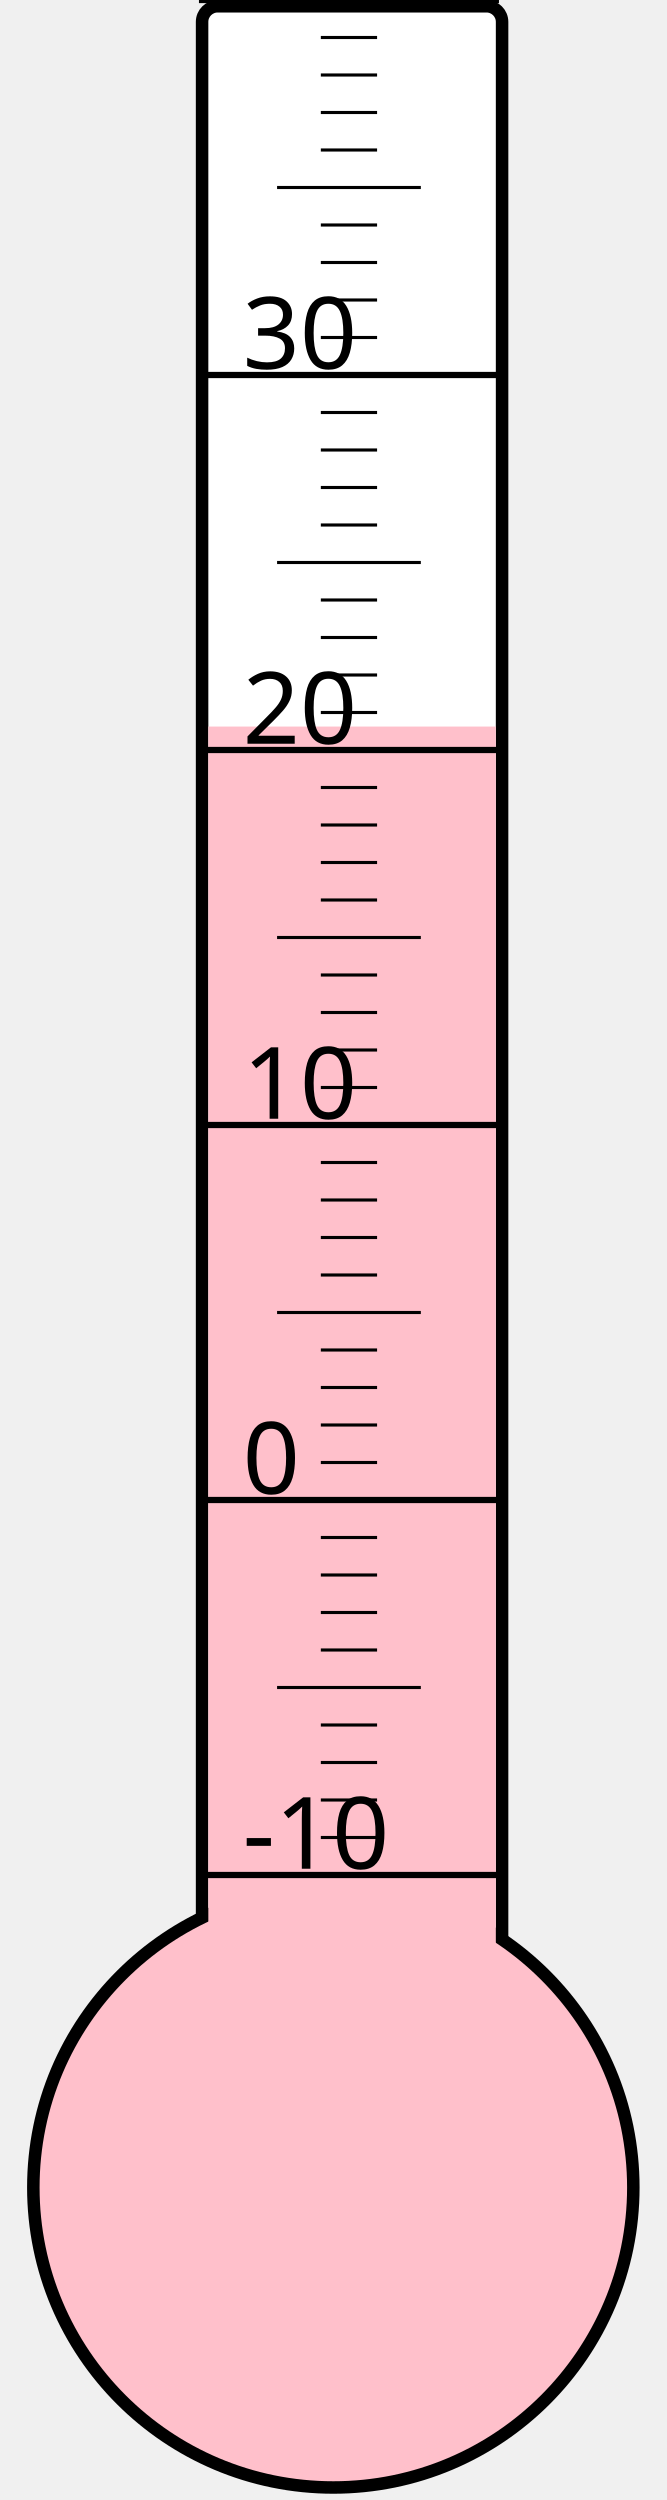
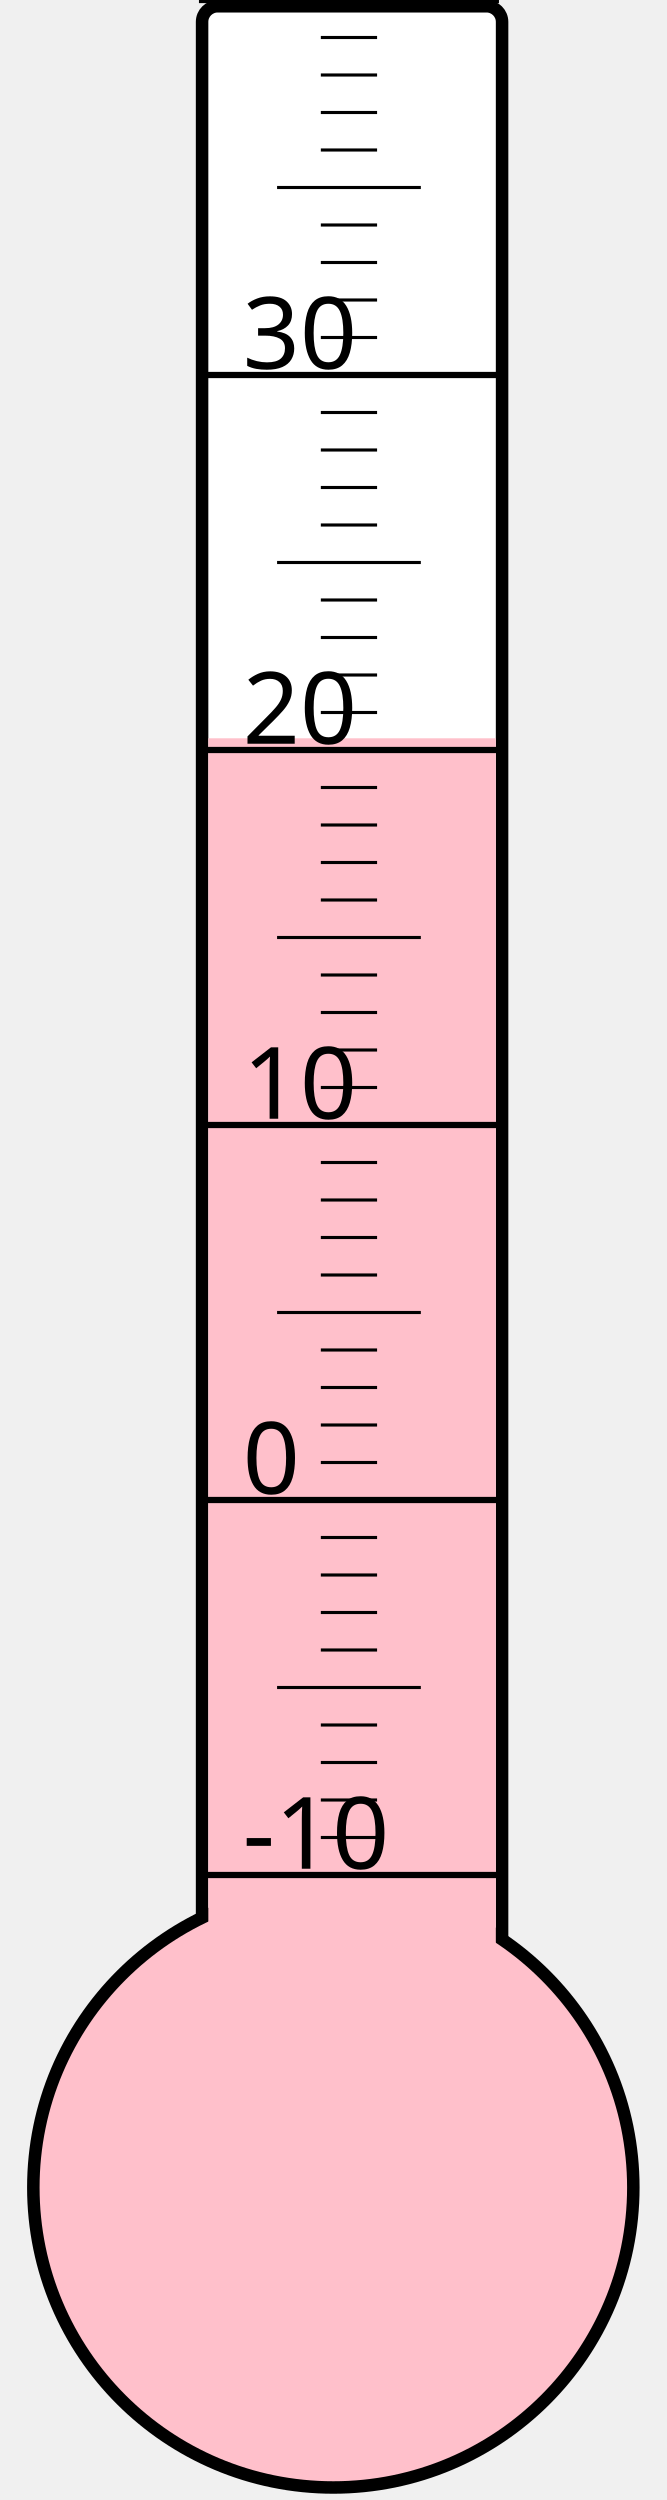
<svg xmlns="http://www.w3.org/2000/svg" width="40px" height="150px" viewBox="0 0 200 800">
  <rect width="200" height="800" x="0" y="0" style="fill: #ffffeb; fill-opacity: 0;" />
  <rect width="96" height="680" x="58" y="2" rx="5" ry="5" style="fill: white; fill-opacity: 1; stroke: black; stroke-width: 4;" />
  <circle cx="100" cy="700" r="96" style="fill: pink; stroke: black; stroke-width: 4;" />
-   <rect width="92" height="467.5" x="60" y="232.5" style="fill: pink; fill-opacity: 1; stroke-width: 0;" />
+   <rect width="92" height="463.75" x="60" y="236.25" style="fill: pink; fill-opacity: 1; stroke-width: 0;" />
  <text x="71" y="598" style="font-family: sans-serif; font-size: 24pt;">-10</text>
  <text x="71" y="478" style="font-family: sans-serif; font-size: 24pt;">0</text>
  <text x="71" y="358" style="font-family: sans-serif; font-size: 24pt;">10</text>
  <text x="71" y="238" style="font-family: sans-serif; font-size: 24pt;">20</text>
  <text x="71" y="118" style="font-family: sans-serif; font-size: 24pt;">30</text>
  <g style="stroke: black;">
    <line x1="57" y1="600" x2="153" y2="600" style="stroke-width: 2;" />
    <line x1="96" y1="588" x2="114" y2="588" style="stroke-width: 1;" />
    <line x1="96" y1="576" x2="114" y2="576" style="stroke-width: 1;" />
    <line x1="96" y1="564" x2="114" y2="564" style="stroke-width: 1;" />
    <line x1="96" y1="552" x2="114" y2="552" style="stroke-width: 1;" />
    <line x1="82" y1="540" x2="128" y2="540" style="stroke-width: 1;" />
    <line x1="96" y1="528" x2="114" y2="528" style="stroke-width: 1;" />
    <line x1="96" y1="516" x2="114" y2="516" style="stroke-width: 1;" />
    <line x1="96" y1="504" x2="114" y2="504" style="stroke-width: 1;" />
    <line x1="96" y1="492" x2="114" y2="492" style="stroke-width: 1;" />
    <line x1="57" y1="480" x2="153" y2="480" style="stroke-width: 2;" />
    <line x1="96" y1="468" x2="114" y2="468" style="stroke-width: 1;" />
    <line x1="96" y1="456" x2="114" y2="456" style="stroke-width: 1;" />
    <line x1="96" y1="444" x2="114" y2="444" style="stroke-width: 1;" />
    <line x1="96" y1="432" x2="114" y2="432" style="stroke-width: 1;" />
    <line x1="82" y1="420" x2="128" y2="420" style="stroke-width: 1;" />
    <line x1="96" y1="408" x2="114" y2="408" style="stroke-width: 1;" />
    <line x1="96" y1="396" x2="114" y2="396" style="stroke-width: 1;" />
    <line x1="96" y1="384" x2="114" y2="384" style="stroke-width: 1;" />
    <line x1="96" y1="372" x2="114" y2="372" style="stroke-width: 1;" />
    <line x1="57" y1="360" x2="153" y2="360" style="stroke-width: 2;" />
    <line x1="96" y1="348" x2="114" y2="348" style="stroke-width: 1;" />
    <line x1="96" y1="336" x2="114" y2="336" style="stroke-width: 1;" />
    <line x1="96" y1="324" x2="114" y2="324" style="stroke-width: 1;" />
    <line x1="96" y1="312" x2="114" y2="312" style="stroke-width: 1;" />
    <line x1="82" y1="300" x2="128" y2="300" style="stroke-width: 1;" />
    <line x1="96" y1="288" x2="114" y2="288" style="stroke-width: 1;" />
    <line x1="96" y1="276" x2="114" y2="276" style="stroke-width: 1;" />
    <line x1="96" y1="264" x2="114" y2="264" style="stroke-width: 1;" />
    <line x1="96" y1="252" x2="114" y2="252" style="stroke-width: 1;" />
    <line x1="57" y1="240" x2="153" y2="240" style="stroke-width: 2;" />
    <line x1="96" y1="228" x2="114" y2="228" style="stroke-width: 1;" />
    <line x1="96" y1="216" x2="114" y2="216" style="stroke-width: 1;" />
    <line x1="96" y1="204" x2="114" y2="204" style="stroke-width: 1;" />
    <line x1="96" y1="192" x2="114" y2="192" style="stroke-width: 1;" />
    <line x1="82" y1="180" x2="128" y2="180" style="stroke-width: 1;" />
    <line x1="96" y1="168" x2="114" y2="168" style="stroke-width: 1;" />
    <line x1="96" y1="156" x2="114" y2="156" style="stroke-width: 1;" />
    <line x1="96" y1="144" x2="114" y2="144" style="stroke-width: 1;" />
    <line x1="96" y1="132" x2="114" y2="132" style="stroke-width: 1;" />
    <line x1="57" y1="120" x2="153" y2="120" style="stroke-width: 2;" />
    <line x1="96" y1="108" x2="114" y2="108" style="stroke-width: 1;" />
    <line x1="96" y1="96" x2="114" y2="96" style="stroke-width: 1;" />
    <line x1="96" y1="84" x2="114" y2="84" style="stroke-width: 1;" />
    <line x1="96" y1="72" x2="114" y2="72" style="stroke-width: 1;" />
    <line x1="82" y1="60" x2="128" y2="60" style="stroke-width: 1;" />
    <line x1="96" y1="48" x2="114" y2="48" style="stroke-width: 1;" />
    <line x1="96" y1="36" x2="114" y2="36" style="stroke-width: 1;" />
    <line x1="96" y1="24" x2="114" y2="24" style="stroke-width: 1;" />
    <line x1="96" y1="12" x2="114" y2="12" style="stroke-width: 1;" />
    <line x1="57" y1="0" x2="153" y2="0" style="stroke-width: 2;" />
  </g>
</svg>
